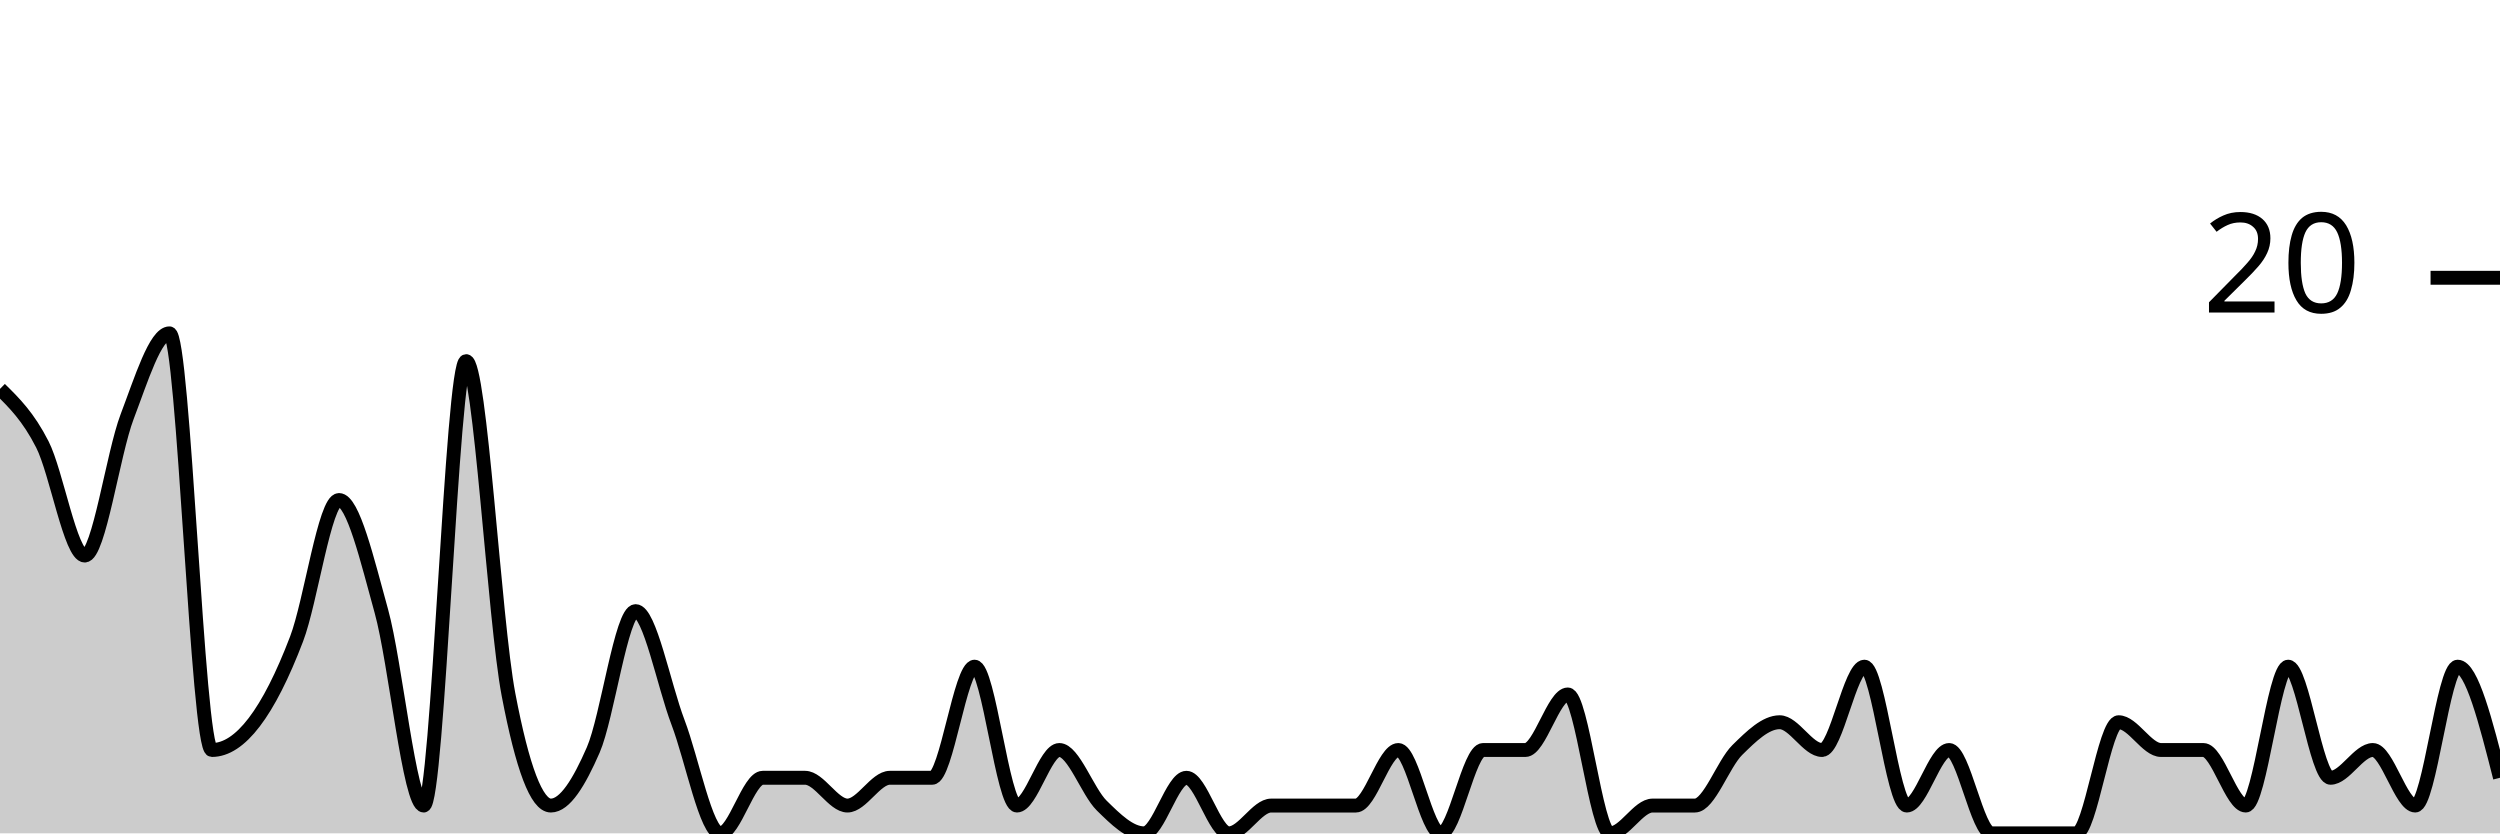
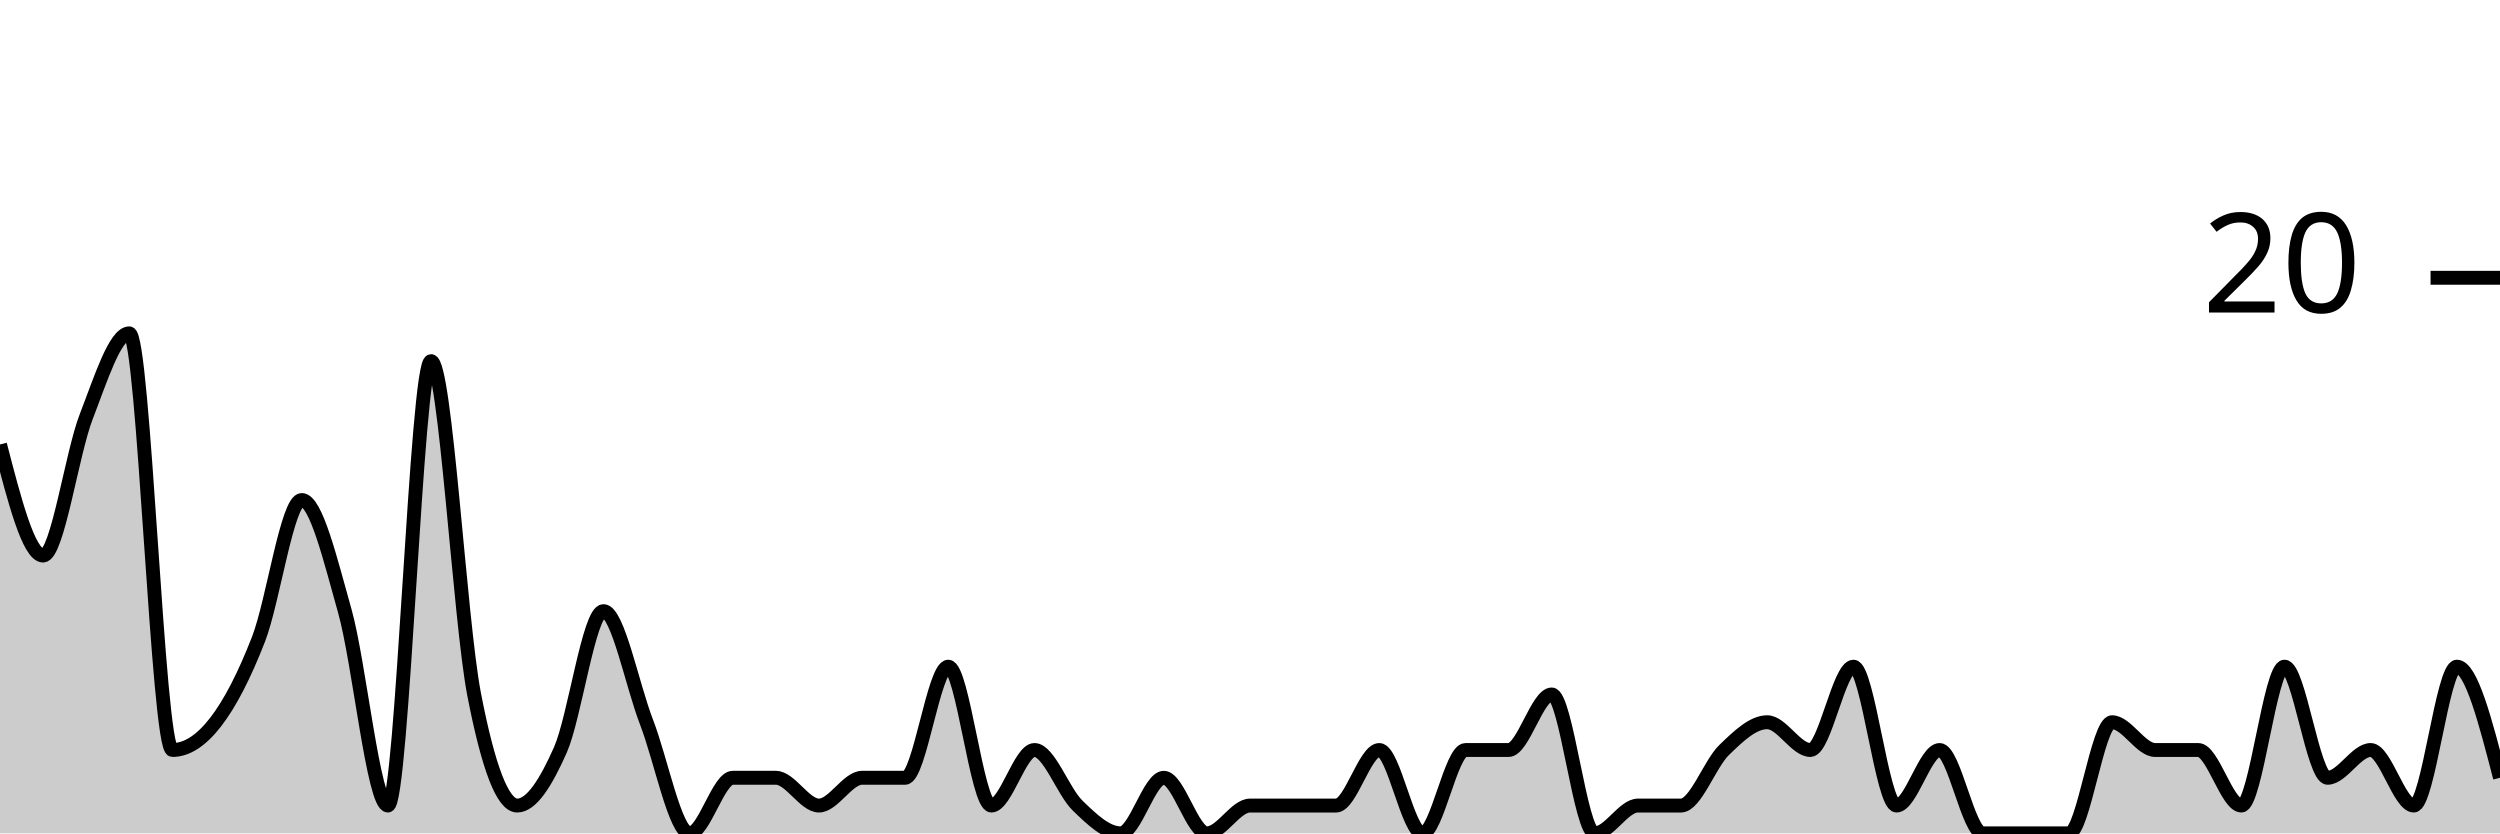
<svg xmlns="http://www.w3.org/2000/svg" viewBox="0 0 180 60">
  <g transform="translate(0,20)">
-     <path class="area" fill="rgba(0, 0, 0, 0.2)" d="M0,8C1.017,9,2.034,10,3.051,12C4.068,14,5.085,20,6.102,20C7.119,20,8.136,12.667,9.153,10C10.169,7.333,11.186,4,12.203,4C13.22,4,14.237,34,15.254,34C16.271,34,17.288,33.333,18.305,32C19.322,30.667,20.339,28.667,21.356,26C22.373,23.333,23.39,16,24.407,16C25.424,16,26.441,20.333,27.458,24C28.475,27.667,29.492,38,30.508,38C31.525,38,32.542,6,33.559,6C34.576,6,35.593,24.667,36.61,30C37.627,35.333,38.644,38,39.661,38C40.678,38,41.695,36.333,42.712,34C43.729,31.667,44.746,24,45.763,24C46.78,24,47.797,29.333,48.814,32C49.831,34.667,50.847,40,51.864,40C52.881,40,53.898,36,54.915,36C55.932,36,56.949,36,57.966,36C58.983,36,60,38,61.017,38C62.034,38,63.051,36,64.068,36C65.085,36,66.102,36,67.119,36C68.136,36,69.153,28,70.169,28C71.186,28,72.203,38,73.22,38C74.237,38,75.254,34,76.271,34C77.288,34,78.305,37,79.322,38C80.339,39,81.356,40,82.373,40C83.39,40,84.407,36,85.424,36C86.441,36,87.458,40,88.475,40C89.492,40,90.508,38,91.525,38C92.542,38,93.559,38,94.576,38C95.593,38,96.61,38,97.627,38C98.644,38,99.661,34,100.678,34C101.695,34,102.712,40,103.729,40C104.746,40,105.763,34,106.78,34C107.797,34,108.814,34,109.831,34C110.847,34,111.864,30,112.881,30C113.898,30,114.915,40,115.932,40C116.949,40,117.966,38,118.983,38C120,38,121.017,38,122.034,38C123.051,38,124.068,35,125.085,34C126.102,33,127.119,32,128.136,32C129.153,32,130.169,34,131.186,34C132.203,34,133.22,28,134.237,28C135.254,28,136.271,38,137.288,38C138.305,38,139.322,34,140.339,34C141.356,34,142.373,40,143.39,40C144.407,40,145.424,40,146.441,40C147.458,40,148.475,40,149.492,40C150.508,40,151.525,32,152.542,32C153.559,32,154.576,34,155.593,34C156.61,34,157.627,34,158.644,34C159.661,34,160.678,38,161.695,38C162.712,38,163.729,28,164.746,28C165.763,28,166.78,36,167.797,36C168.814,36,169.831,34,170.847,34C171.864,34,172.881,38,173.898,38C174.915,38,175.932,28,176.949,28C177.966,28,178.983,32,180,36L180,40C178.983,40,177.966,40,176.949,40C175.932,40,174.915,40,173.898,40C172.881,40,171.864,40,170.847,40C169.831,40,168.814,40,167.797,40C166.78,40,165.763,40,164.746,40C163.729,40,162.712,40,161.695,40C160.678,40,159.661,40,158.644,40C157.627,40,156.61,40,155.593,40C154.576,40,153.559,40,152.542,40C151.525,40,150.508,40,149.492,40C148.475,40,147.458,40,146.441,40C145.424,40,144.407,40,143.39,40C142.373,40,141.356,40,140.339,40C139.322,40,138.305,40,137.288,40C136.271,40,135.254,40,134.237,40C133.22,40,132.203,40,131.186,40C130.169,40,129.153,40,128.136,40C127.119,40,126.102,40,125.085,40C124.068,40,123.051,40,122.034,40C121.017,40,120,40,118.983,40C117.966,40,116.949,40,115.932,40C114.915,40,113.898,40,112.881,40C111.864,40,110.847,40,109.831,40C108.814,40,107.797,40,106.78,40C105.763,40,104.746,40,103.729,40C102.712,40,101.695,40,100.678,40C99.661,40,98.644,40,97.627,40C96.61,40,95.593,40,94.576,40C93.559,40,92.542,40,91.525,40C90.508,40,89.492,40,88.475,40C87.458,40,86.441,40,85.424,40C84.407,40,83.39,40,82.373,40C81.356,40,80.339,40,79.322,40C78.305,40,77.288,40,76.271,40C75.254,40,74.237,40,73.22,40C72.203,40,71.186,40,70.169,40C69.153,40,68.136,40,67.119,40C66.102,40,65.085,40,64.068,40C63.051,40,62.034,40,61.017,40C60,40,58.983,40,57.966,40C56.949,40,55.932,40,54.915,40C53.898,40,52.881,40,51.864,40C50.847,40,49.831,40,48.814,40C47.797,40,46.78,40,45.763,40C44.746,40,43.729,40,42.712,40C41.695,40,40.678,40,39.661,40C38.644,40,37.627,40,36.61,40C35.593,40,34.576,40,33.559,40C32.542,40,31.525,40,30.508,40C29.492,40,28.475,40,27.458,40C26.441,40,25.424,40,24.407,40C23.39,40,22.373,40,21.356,40C20.339,40,19.322,40,18.305,40C17.288,40,16.271,40,15.254,40C14.237,40,13.22,40,12.203,40C11.186,40,10.169,40,9.153,40C8.136,40,7.119,40,6.102,40C5.085,40,4.068,40,3.051,40C2.034,40,1.017,40,0,40Z" />
-     <path class="line" stroke="black" fill="none" d="M0,8C1.017,9,2.034,10,3.051,12C4.068,14,5.085,20,6.102,20C7.119,20,8.136,12.667,9.153,10C10.169,7.333,11.186,4,12.203,4C13.22,4,14.237,34,15.254,34C16.271,34,17.288,33.333,18.305,32C19.322,30.667,20.339,28.667,21.356,26C22.373,23.333,23.39,16,24.407,16C25.424,16,26.441,20.333,27.458,24C28.475,27.667,29.492,38,30.508,38C31.525,38,32.542,6,33.559,6C34.576,6,35.593,24.667,36.61,30C37.627,35.333,38.644,38,39.661,38C40.678,38,41.695,36.333,42.712,34C43.729,31.667,44.746,24,45.763,24C46.78,24,47.797,29.333,48.814,32C49.831,34.667,50.847,40,51.864,40C52.881,40,53.898,36,54.915,36C55.932,36,56.949,36,57.966,36C58.983,36,60,38,61.017,38C62.034,38,63.051,36,64.068,36C65.085,36,66.102,36,67.119,36C68.136,36,69.153,28,70.169,28C71.186,28,72.203,38,73.22,38C74.237,38,75.254,34,76.271,34C77.288,34,78.305,37,79.322,38C80.339,39,81.356,40,82.373,40C83.39,40,84.407,36,85.424,36C86.441,36,87.458,40,88.475,40C89.492,40,90.508,38,91.525,38C92.542,38,93.559,38,94.576,38C95.593,38,96.61,38,97.627,38C98.644,38,99.661,34,100.678,34C101.695,34,102.712,40,103.729,40C104.746,40,105.763,34,106.78,34C107.797,34,108.814,34,109.831,34C110.847,34,111.864,30,112.881,30C113.898,30,114.915,40,115.932,40C116.949,40,117.966,38,118.983,38C120,38,121.017,38,122.034,38C123.051,38,124.068,35,125.085,34C126.102,33,127.119,32,128.136,32C129.153,32,130.169,34,131.186,34C132.203,34,133.22,28,134.237,28C135.254,28,136.271,38,137.288,38C138.305,38,139.322,34,140.339,34C141.356,34,142.373,40,143.39,40C144.407,40,145.424,40,146.441,40C147.458,40,148.475,40,149.492,40C150.508,40,151.525,32,152.542,32C153.559,32,154.576,34,155.593,34C156.61,34,157.627,34,158.644,34C159.661,34,160.678,38,161.695,38C162.712,38,163.729,28,164.746,28C165.763,28,166.78,36,167.797,36C168.814,36,169.831,34,170.847,34C171.864,34,172.881,38,173.898,38C174.915,38,175.932,28,176.949,28C177.966,28,178.983,32,180,36" />
+     <path class="area" fill="rgba(0, 0, 0, 0.2)" d="M0,12C1.034,16,2.069,20,3.103,20C4.138,20,5.172,12.667,6.207,10C7.241,7.333,8.276,4,9.31,4C10.345,4,11.379,34,12.414,34C13.448,34,14.483,33.333,15.517,32C16.552,30.667,17.586,28.667,18.621,26C19.655,23.333,20.69,16,21.724,16C22.759,16,23.793,20.333,24.828,24C25.862,27.667,26.897,38,27.931,38C28.966,38,30,6,31.034,6C32.069,6,33.103,24.667,34.138,30C35.172,35.333,36.207,38,37.241,38C38.276,38,39.31,36.333,40.345,34C41.379,31.667,42.414,24,43.448,24C44.483,24,45.517,29.333,46.552,32C47.586,34.667,48.621,40,49.655,40C50.69,40,51.724,36,52.759,36C53.793,36,54.828,36,55.862,36C56.897,36,57.931,38,58.966,38C60,38,61.034,36,62.069,36C63.103,36,64.138,36,65.172,36C66.207,36,67.241,28,68.276,28C69.31,28,70.345,38,71.379,38C72.414,38,73.448,34,74.483,34C75.517,34,76.552,37,77.586,38C78.621,39,79.655,40,80.69,40C81.724,40,82.759,36,83.793,36C84.828,36,85.862,40,86.897,40C87.931,40,88.966,38,90,38C91.034,38,92.069,38,93.103,38C94.138,38,95.172,38,96.207,38C97.241,38,98.276,34,99.31,34C100.345,34,101.379,40,102.414,40C103.448,40,104.483,34,105.517,34C106.552,34,107.586,34,108.621,34C109.655,34,110.69,30,111.724,30C112.759,30,113.793,40,114.828,40C115.862,40,116.897,38,117.931,38C118.966,38,120,38,121.034,38C122.069,38,123.103,35,124.138,34C125.172,33,126.207,32,127.241,32C128.276,32,129.31,34,130.345,34C131.379,34,132.414,28,133.448,28C134.483,28,135.517,38,136.552,38C137.586,38,138.621,34,139.655,34C140.69,34,141.724,40,142.759,40C143.793,40,144.828,40,145.862,40C146.897,40,147.931,40,148.966,40C150,40,151.034,32,152.069,32C153.103,32,154.138,34,155.172,34C156.207,34,157.241,34,158.276,34C159.31,34,160.345,38,161.379,38C162.414,38,163.448,28,164.483,28C165.517,28,166.552,36,167.586,36C168.621,36,169.655,34,170.69,34C171.724,34,172.759,38,173.793,38C174.828,38,175.862,28,176.897,28C177.931,28,178.966,32,180,36L180,40C178.966,40,177.931,40,176.897,40C175.862,40,174.828,40,173.793,40C172.759,40,171.724,40,170.69,40C169.655,40,168.621,40,167.586,40C166.552,40,165.517,40,164.483,40C163.448,40,162.414,40,161.379,40C160.345,40,159.31,40,158.276,40C157.241,40,156.207,40,155.172,40C154.138,40,153.103,40,152.069,40C151.034,40,150,40,148.966,40C147.931,40,146.897,40,145.862,40C144.828,40,143.793,40,142.759,40C141.724,40,140.69,40,139.655,40C138.621,40,137.586,40,136.552,40C135.517,40,134.483,40,133.448,40C132.414,40,131.379,40,130.345,40C129.31,40,128.276,40,127.241,40C126.207,40,125.172,40,124.138,40C123.103,40,122.069,40,121.034,40C120,40,118.966,40,117.931,40C116.897,40,115.862,40,114.828,40C113.793,40,112.759,40,111.724,40C110.69,40,109.655,40,108.621,40C107.586,40,106.552,40,105.517,40C104.483,40,103.448,40,102.414,40C101.379,40,100.345,40,99.31,40C98.276,40,97.241,40,96.207,40C95.172,40,94.138,40,93.103,40C92.069,40,91.034,40,90,40C88.966,40,87.931,40,86.897,40C85.862,40,84.828,40,83.793,40C82.759,40,81.724,40,80.69,40C79.655,40,78.621,40,77.586,40C76.552,40,75.517,40,74.483,40C73.448,40,72.414,40,71.379,40C70.345,40,69.31,40,68.276,40C67.241,40,66.207,40,65.172,40C64.138,40,63.103,40,62.069,40C61.034,40,60,40,58.966,40C57.931,40,56.897,40,55.862,40C54.828,40,53.793,40,52.759,40C51.724,40,50.69,40,49.655,40C48.621,40,47.586,40,46.552,40C45.517,40,44.483,40,43.448,40C42.414,40,41.379,40,40.345,40C39.31,40,38.276,40,37.241,40C36.207,40,35.172,40,34.138,40C33.103,40,32.069,40,31.034,40C30,40,28.966,40,27.931,40C26.897,40,25.862,40,24.828,40C23.793,40,22.759,40,21.724,40C20.69,40,19.655,40,18.621,40C17.586,40,16.552,40,15.517,40C14.483,40,13.448,40,12.414,40C11.379,40,10.345,40,9.31,40C8.276,40,7.241,40,6.207,40C5.172,40,4.138,40,3.103,40C2.069,40,1.034,40,0,40Z" />
+     <path class="line" stroke="black" fill="none" d="M0,12C1.034,16,2.069,20,3.103,20C4.138,20,5.172,12.667,6.207,10C7.241,7.333,8.276,4,9.31,4C10.345,4,11.379,34,12.414,34C13.448,34,14.483,33.333,15.517,32C16.552,30.667,17.586,28.667,18.621,26C19.655,23.333,20.69,16,21.724,16C22.759,16,23.793,20.333,24.828,24C25.862,27.667,26.897,38,27.931,38C28.966,38,30,6,31.034,6C32.069,6,33.103,24.667,34.138,30C35.172,35.333,36.207,38,37.241,38C38.276,38,39.31,36.333,40.345,34C41.379,31.667,42.414,24,43.448,24C44.483,24,45.517,29.333,46.552,32C47.586,34.667,48.621,40,49.655,40C50.69,40,51.724,36,52.759,36C53.793,36,54.828,36,55.862,36C56.897,36,57.931,38,58.966,38C60,38,61.034,36,62.069,36C63.103,36,64.138,36,65.172,36C66.207,36,67.241,28,68.276,28C69.31,28,70.345,38,71.379,38C72.414,38,73.448,34,74.483,34C75.517,34,76.552,37,77.586,38C78.621,39,79.655,40,80.69,40C81.724,40,82.759,36,83.793,36C84.828,36,85.862,40,86.897,40C87.931,40,88.966,38,90,38C91.034,38,92.069,38,93.103,38C94.138,38,95.172,38,96.207,38C97.241,38,98.276,34,99.31,34C100.345,34,101.379,40,102.414,40C103.448,40,104.483,34,105.517,34C106.552,34,107.586,34,108.621,34C109.655,34,110.69,30,111.724,30C112.759,30,113.793,40,114.828,40C115.862,40,116.897,38,117.931,38C118.966,38,120,38,121.034,38C122.069,38,123.103,35,124.138,34C125.172,33,126.207,32,127.241,32C128.276,32,129.31,34,130.345,34C131.379,34,132.414,28,133.448,28C134.483,28,135.517,38,136.552,38C137.586,38,138.621,34,139.655,34C140.69,34,141.724,40,142.759,40C143.793,40,144.828,40,145.862,40C146.897,40,147.931,40,148.966,40C150,40,151.034,32,152.069,32C153.103,32,154.138,34,155.172,34C156.207,34,157.241,34,158.276,34C159.31,34,160.345,38,161.379,38C162.414,38,163.448,28,164.483,28C165.517,28,166.552,36,167.586,36C168.621,36,169.655,34,170.69,34C171.724,34,172.759,38,173.793,38C174.828,38,175.862,28,176.897,28C177.931,28,178.966,32,180,36" />
    <path class="axis-ceiling" stroke-width="1" stroke="black" fill="none" d="M175,0L180,0" />
    <text class="axis-ceiling-label" font-family="sans-serif" text-anchor="end" font-size="10px" x="170" y="2.5">20</text>
  </g>
</svg>
